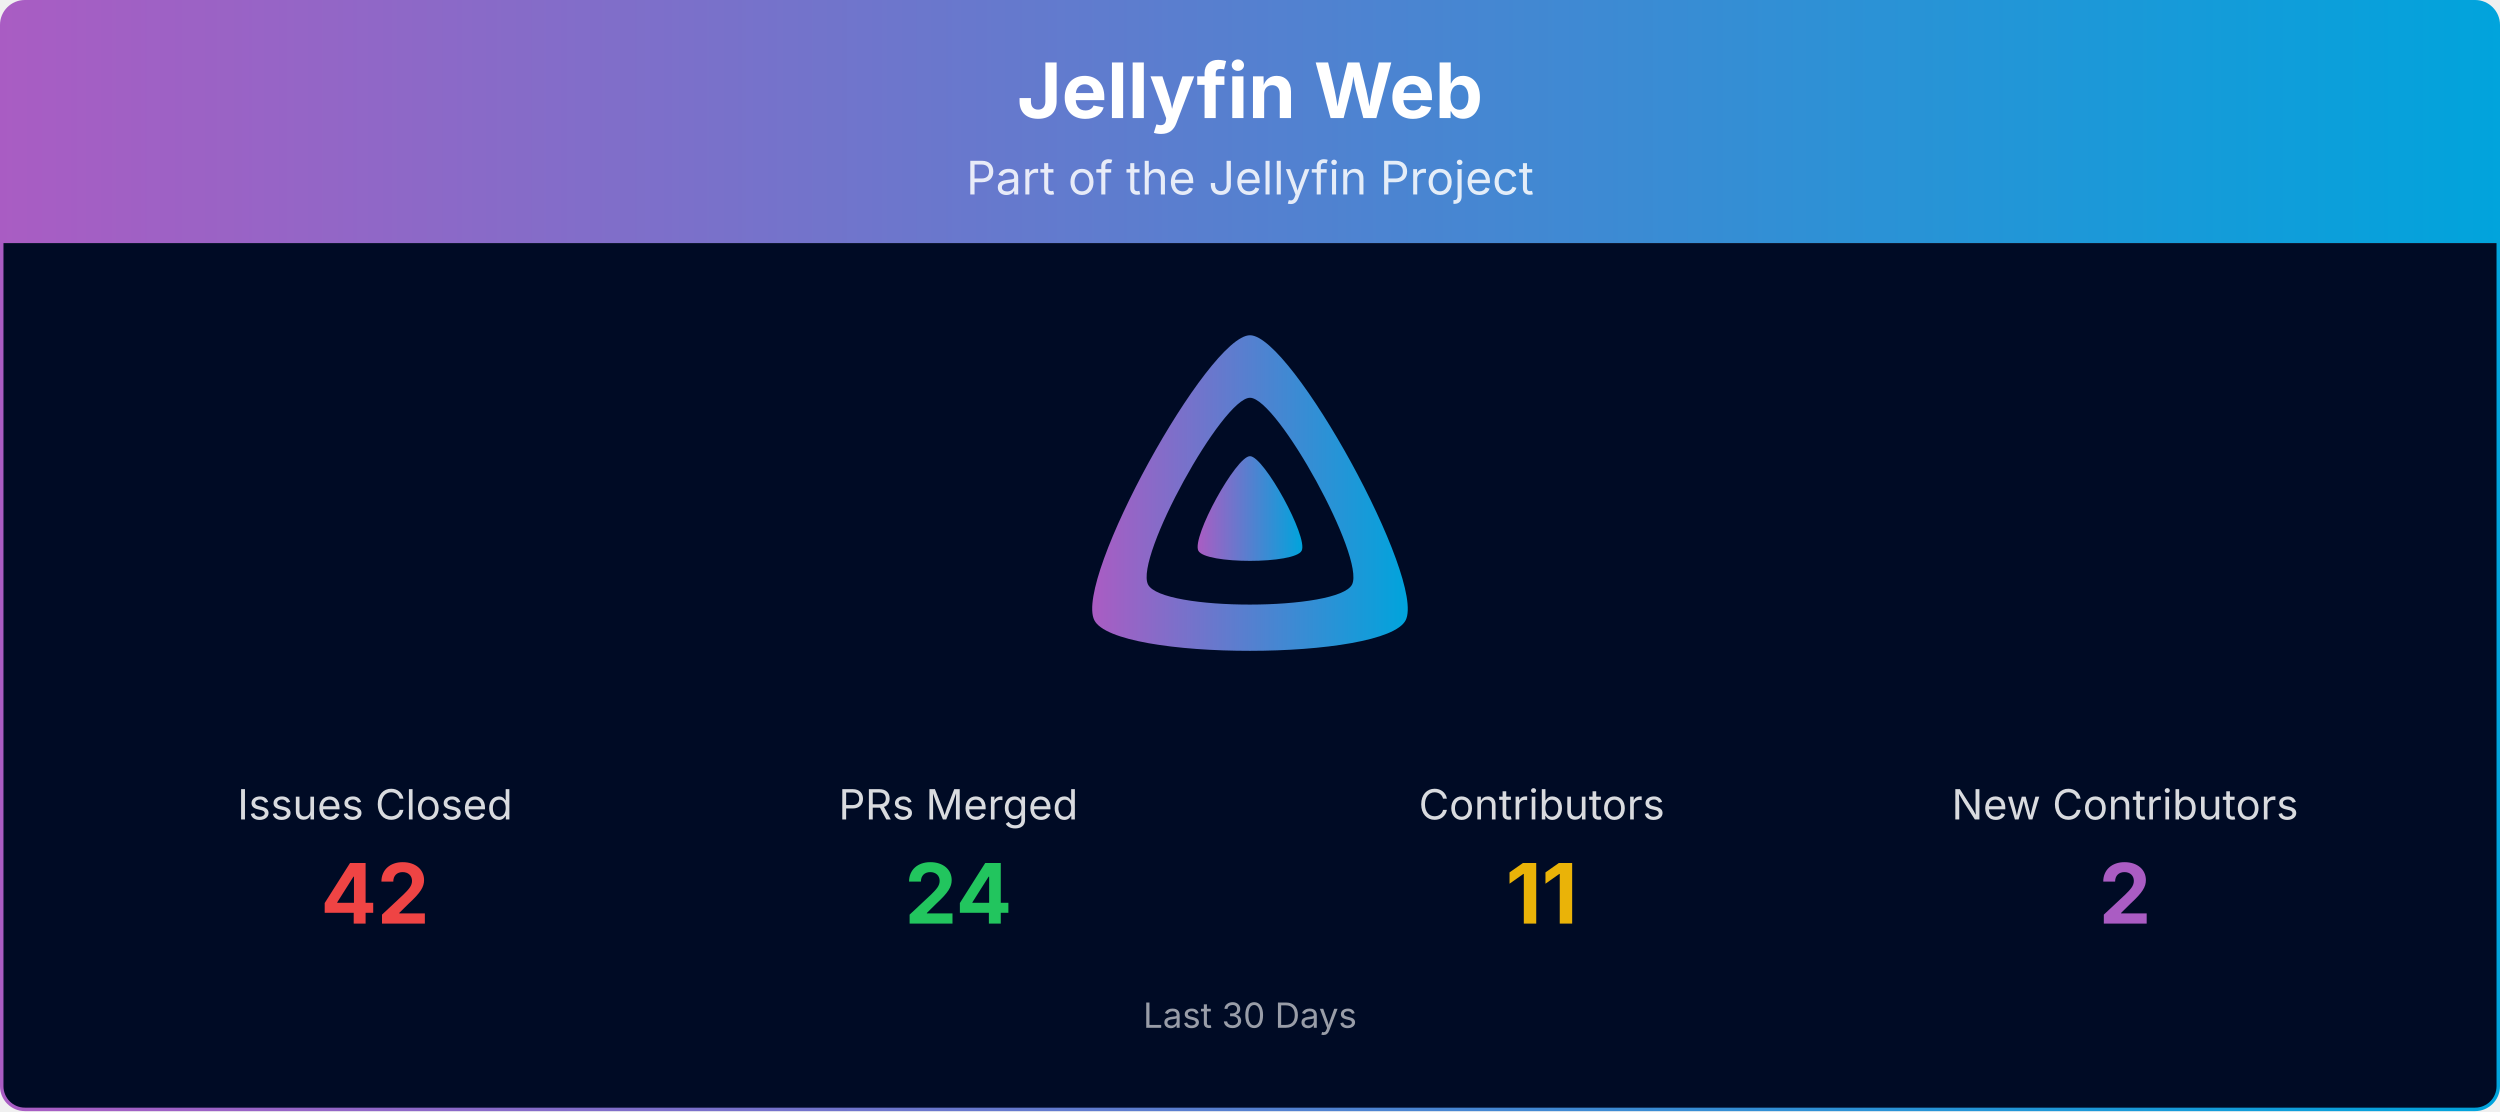
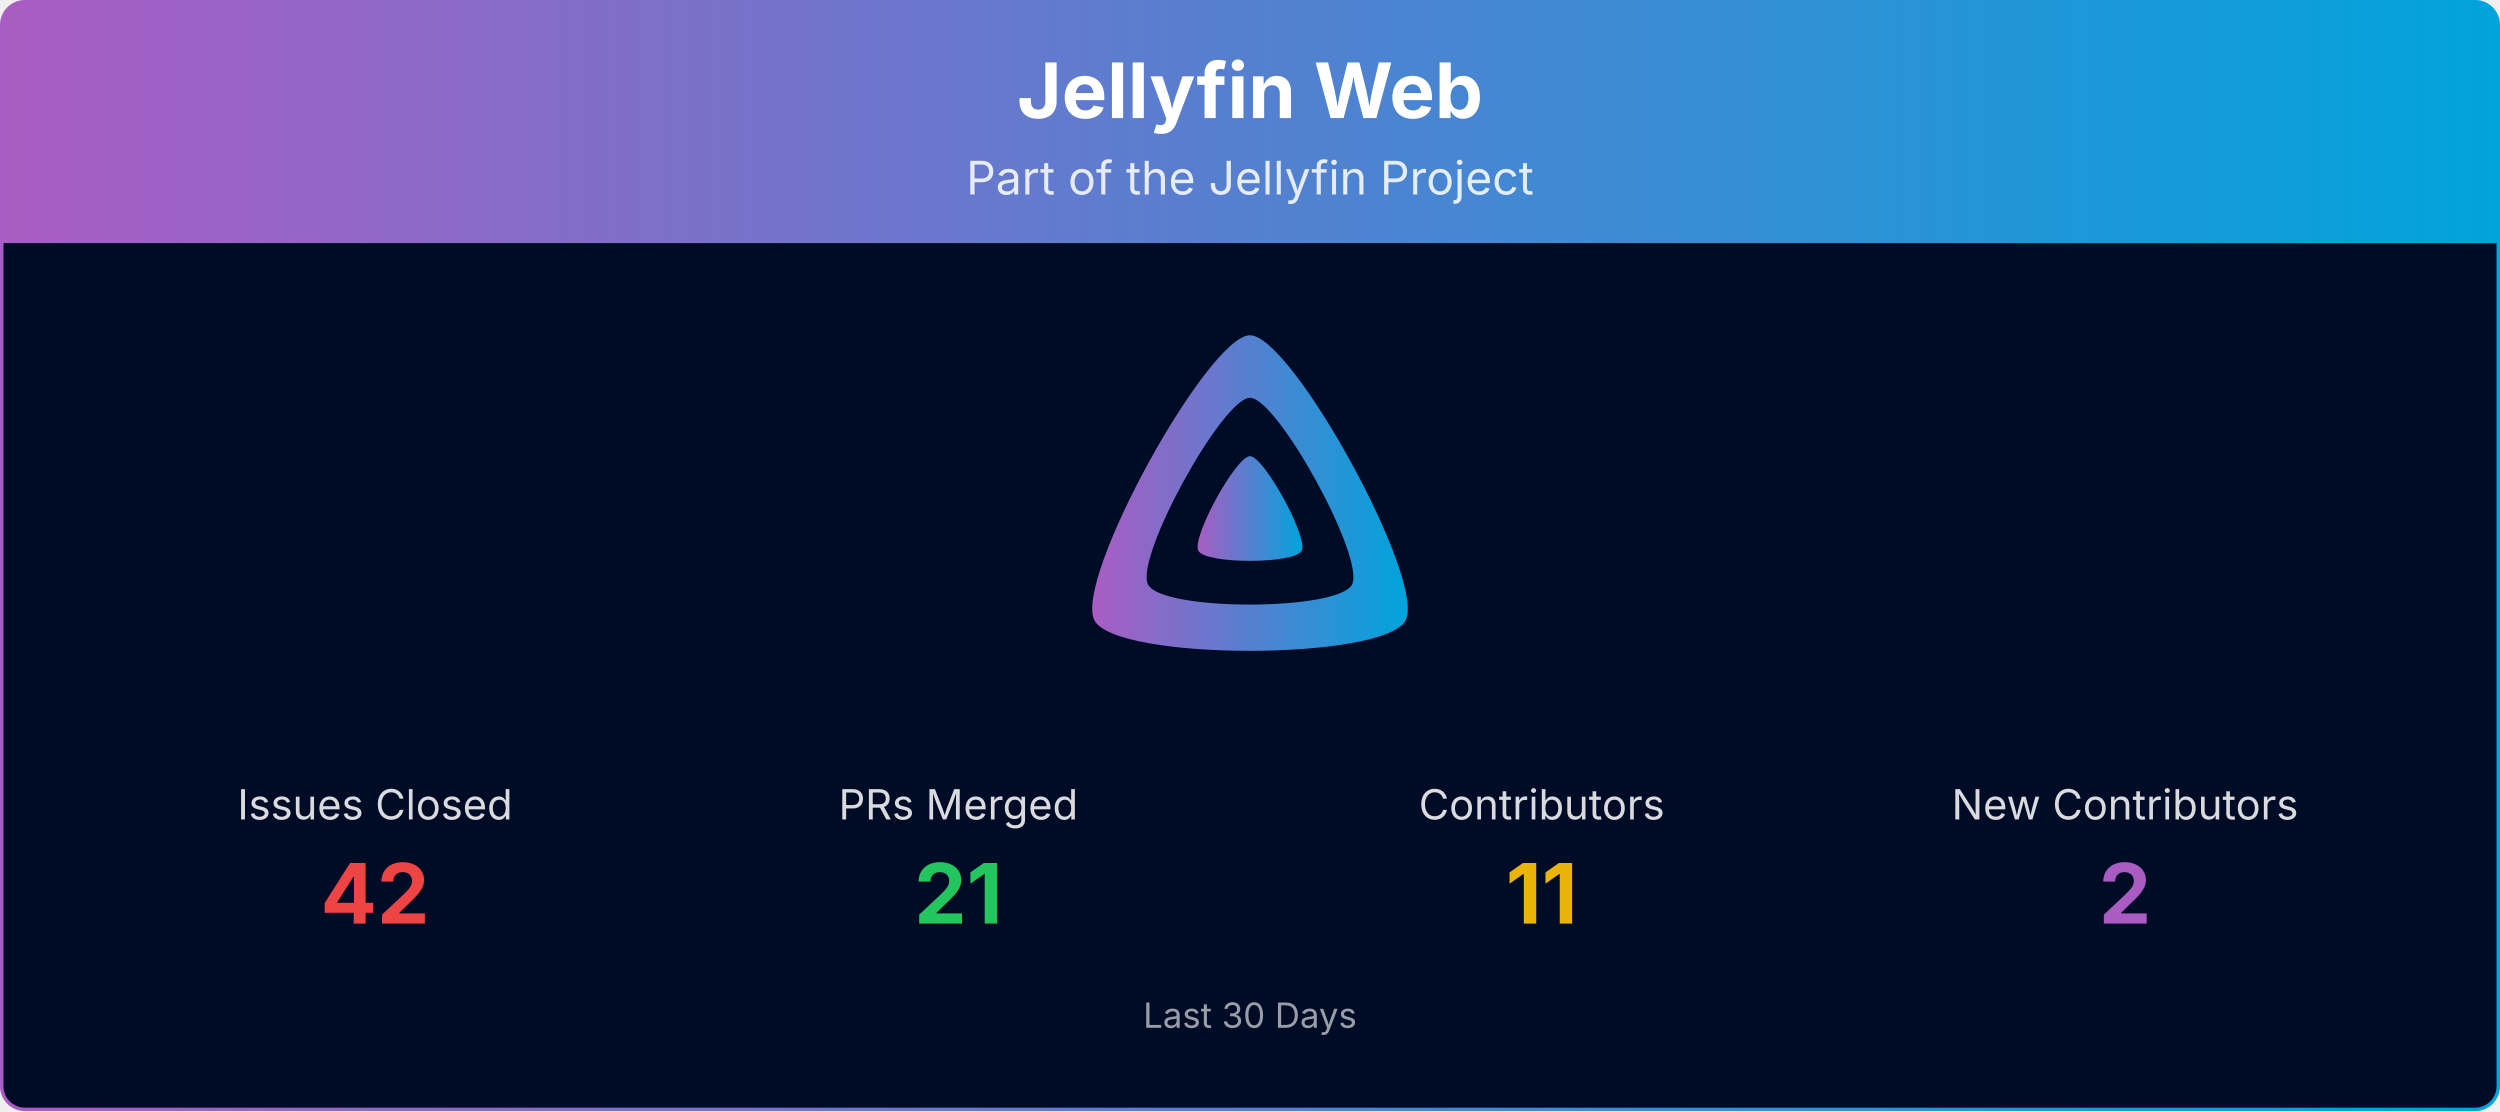
<svg xmlns="http://www.w3.org/2000/svg" viewBox="0 0 1080 480" width="100%" role="img" aria-label="Jellyfin Web">
  <defs>
    <linearGradient id="banner-jellyfin-web-grad" x1="0" y1="0" x2="1" y2="0">
      <stop offset="0%" stop-color="#AA5CC3" />
      <stop offset="100%" stop-color="#00A4DC" />
    </linearGradient>
    <clipPath id="banner-jellyfin-web-grad-clip">
      <rect x="0.75" y="0.75" width="1078.5" height="478.5" rx="10" ry="10" />
    </clipPath>
  </defs>
  <g clip-path="url(#banner-jellyfin-web-grad-clip)">
    <path d="M0.75,10.75 A10.0,10.0 0 0 1 10.75,0.75 L1069.25,0.75 A10.0,10.0 0 0 1 1079.25,10.75 L1079.25,105.00 L0.75,105.00 Z" fill="url(#banner-jellyfin-web-grad)" />
    <text x="540.0" y="51" text-anchor="middle" font-size="33" font-weight="700" font-family="Plus Jakarta Sans, system-ui, -apple-system, Segoe UI, sans-serif" fill="#ffffff">Jellyfin Web</text>
    <text x="540.0" y="84" text-anchor="middle" font-size="20" font-family="Plus Jakarta Sans, system-ui, -apple-system, Segoe UI, sans-serif" fill="#ffffff" opacity="0.85">Part of the Jellyfin Project</text>
    <rect x="0.75" y="105" width="1078.5" height="374.25" fill="#000b25" />
    <g transform="translate(465.00,138.00) scale(0.29297)">
      <path fill="url(#banner-jellyfin-web-grad)" fill-rule="evenodd" d="M256,23.3c-61.6,0-259.8,359.4-229.6,420.1s429.3,60,459.2,0S317.6,23.3,256,23.3zM406.5,390.8c-19.6,39.3-281.1,39.8-300.9,0s110.1-275.3,150.4-275.3S426.1,351.4,406.5,390.8z" />
      <path fill="url(#banner-jellyfin-web-grad)" d="M256,201.6c-20.4,0-86.2,119.3-76.2,139.4s142.5,19.9,152.4,0S276.5,201.6,256,201.6z" />
    </g>
    <text x="162.0" y="354.0" text-anchor="middle" font-size="18" font-family="Plus Jakarta Sans, system-ui, -apple-system, Segoe UI, sans-serif" fill="#ffffff" opacity="0.85">Issues Closed</text>
    <text x="162.0" y="399.0" text-anchor="middle" font-size="36" font-weight="700" font-family="Plus Jakarta Sans, system-ui, -apple-system, Segoe UI, sans-serif" fill="#ef4444">42</text>
    <text x="414.0" y="354.0" text-anchor="middle" font-size="18" font-family="Plus Jakarta Sans, system-ui, -apple-system, Segoe UI, sans-serif" fill="#ffffff" opacity="0.85">PRs Merged</text>
-     <text x="414.0" y="399.0" text-anchor="middle" font-size="36" font-weight="700" font-family="Plus Jakarta Sans, system-ui, -apple-system, Segoe UI, sans-serif" fill="#22c55e">24</text>
+     <text x="414.0" y="399.0" text-anchor="middle" font-size="36" font-weight="700" font-family="Plus Jakarta Sans, system-ui, -apple-system, Segoe UI, sans-serif" fill="#22c55e">21</text>
    <text x="666.0" y="354.0" text-anchor="middle" font-size="18" font-family="Plus Jakarta Sans, system-ui, -apple-system, Segoe UI, sans-serif" fill="#ffffff" opacity="0.85">Contributors</text>
    <text x="666.0" y="399.0" text-anchor="middle" font-size="36" font-weight="700" font-family="Plus Jakarta Sans, system-ui, -apple-system, Segoe UI, sans-serif" fill="#eab308">11</text>
    <text x="918.0" y="354.0" text-anchor="middle" font-size="18" font-family="Plus Jakarta Sans, system-ui, -apple-system, Segoe UI, sans-serif" fill="#ffffff" opacity="0.85">New Contributors</text>
    <text x="918.0" y="399.0" text-anchor="middle" font-size="36" font-weight="700" font-family="Plus Jakarta Sans, system-ui, -apple-system, Segoe UI, sans-serif" fill="#AA5CC3">2</text>
    <text x="540.0" y="444.0" text-anchor="middle" font-size="15" font-family="Plus Jakarta Sans, system-ui, -apple-system, Segoe UI, sans-serif" fill="#ffffff" opacity="0.6">Last 30 Days</text>
  </g>
  <rect x="0.75" y="0.75" width="1078.5" height="478.5" rx="10" ry="10" fill="none" stroke="url(#banner-jellyfin-web-grad)" stroke-width="1.5" />
</svg>
